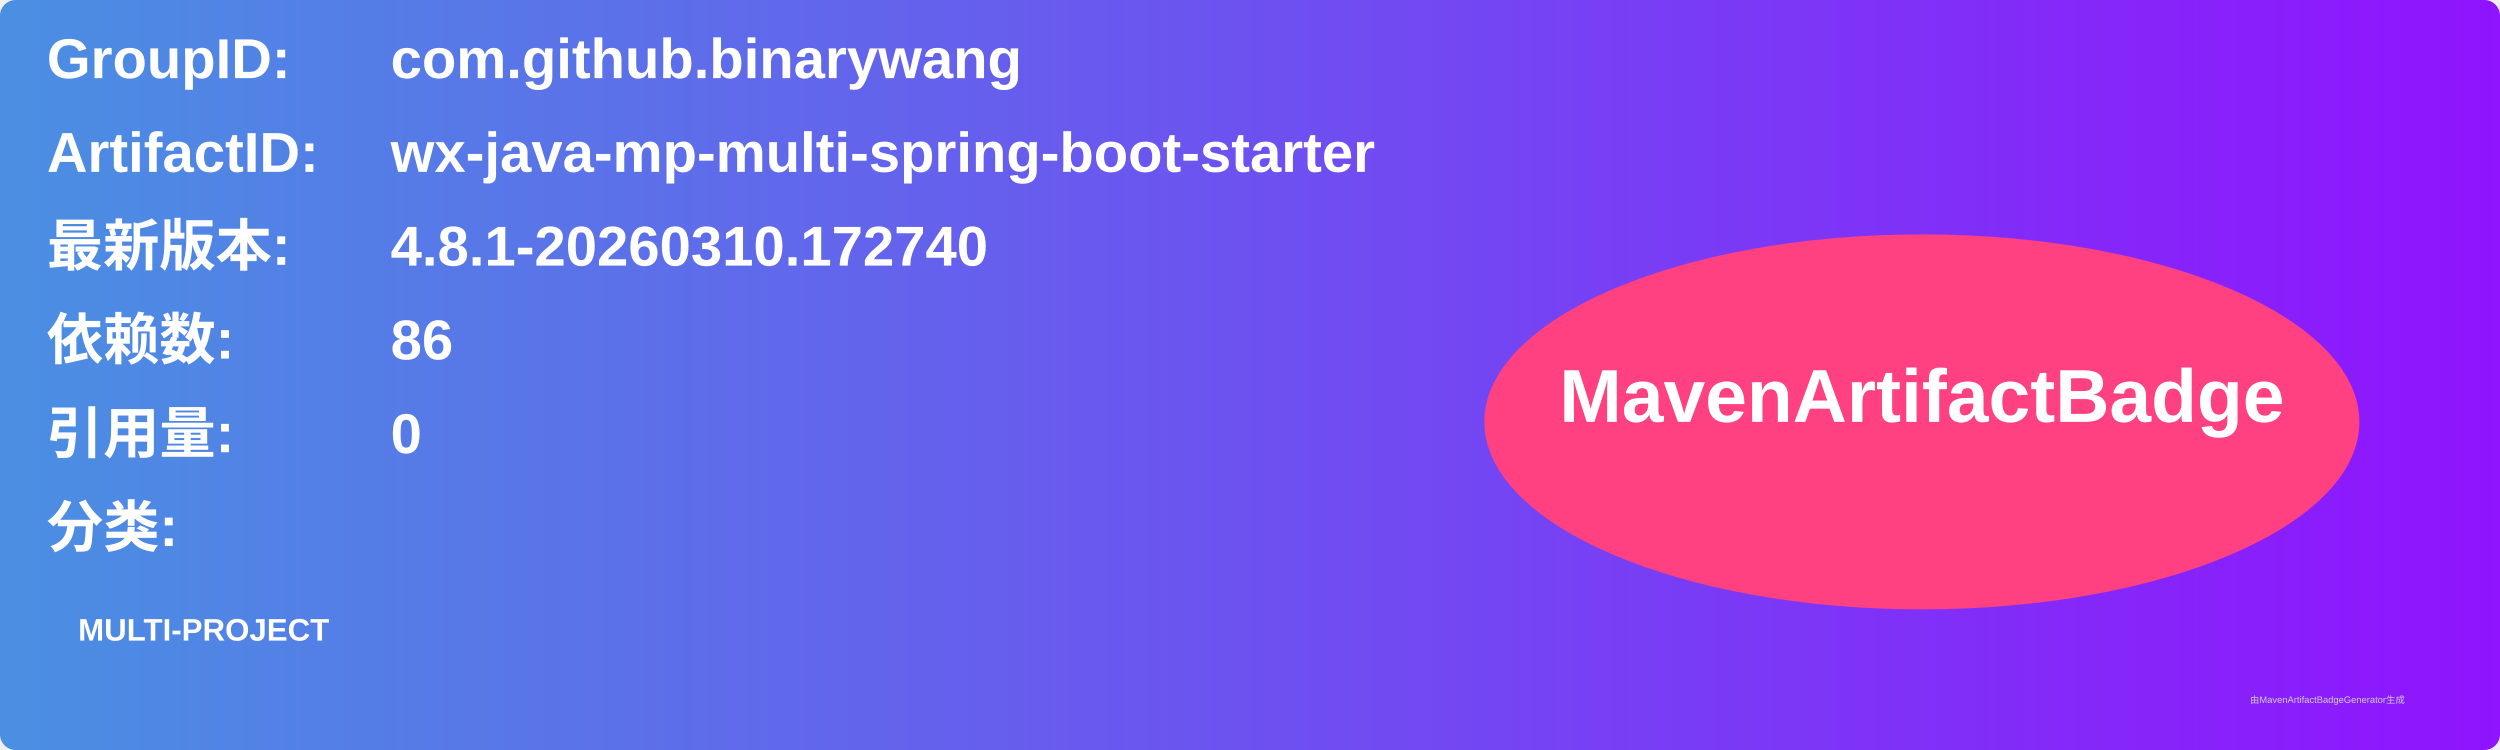
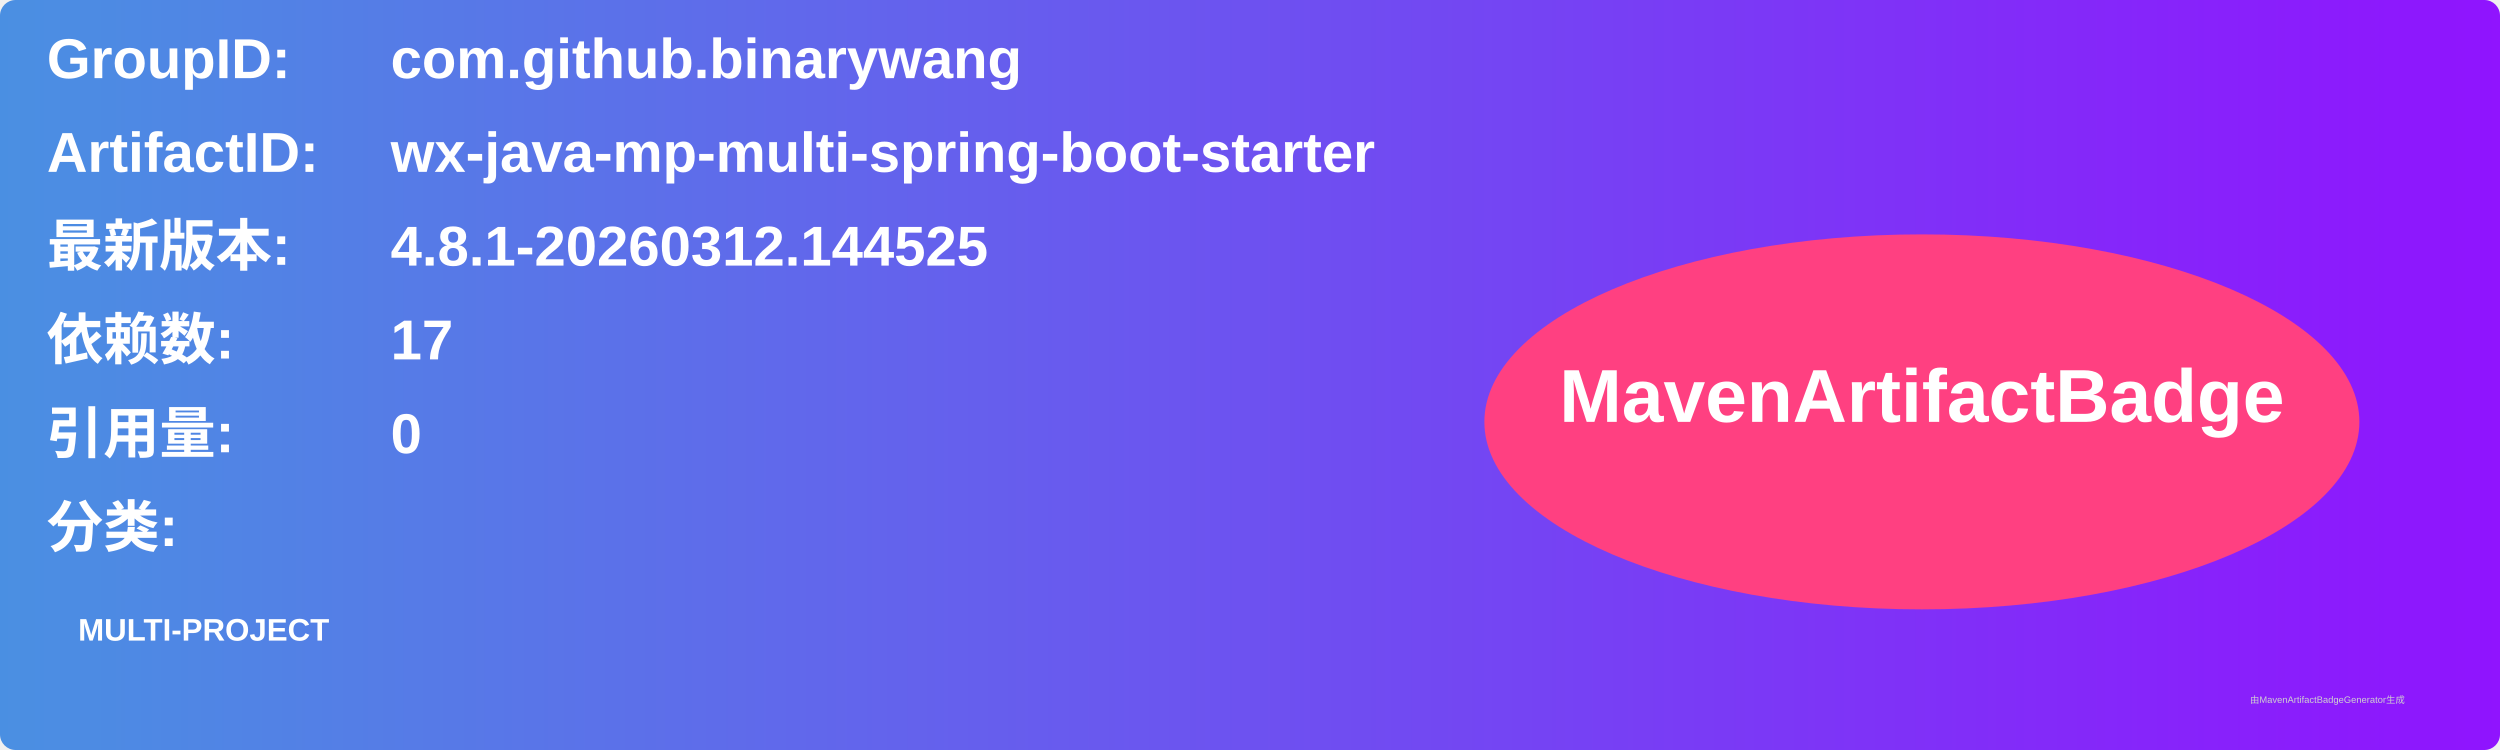
<svg xmlns="http://www.w3.org/2000/svg" width="800" height="240" viewBox="0 0 800 240">
  <linearGradient id="grad" x1="0%" y1="0%" x2="100%" y2="0%">
    <stop offset="0%" stop-color="#4a90e2" />
    <stop offset="100%" stop-color="#9013fe" />
  </linearGradient>
  <rect width="100%" height="100%" rx="5" ry="5" fill="url(#grad)" />
  <g transform="translate(15, 15)">
    <text x="0" y="10" font-family="Arial" font-size="18" fill="white" font-weight="bold" width="260">GroupID:</text>
    <text x="110" y="10" font-family="Arial" font-size="18" fill="white" font-weight="bold" width="460">com.github.binarywang</text>
    <text x="0" y="40" font-family="Arial" font-size="18" fill="white" font-weight="bold" width="260">ArtifactID:</text>
    <text x="110" y="40" font-family="Arial" font-size="18" fill="white" font-weight="bold" width="460">wx-java-mp-multi-spring-boot-starter</text>
    <text x="0" y="70" font-family="Arial" font-size="18" fill="white" font-weight="bold">最新版本:</text>
    <text x="110" y="70" font-family="Arial" font-size="18" fill="white" font-weight="bold">
-       <tspan font-weight="bold">4.8.1-20260310.172740</tspan>
+       <tspan font-weight="bold">4.8.1-20260312.144525</tspan>
    </text>
    <text x="0" y="100" font-family="Arial" font-size="18" fill="white" font-weight="bold">依赖数: </text>
    <text x="110" y="100" font-family="Arial" font-size="18" fill="white">
-       <tspan font-weight="bold">86</tspan>
+       <tspan font-weight="bold">17</tspan>
    </text>
    <text x="0" y="130" font-family="Arial" font-size="18" fill="white" font-weight="bold">引用量: </text>
    <text x="110" y="130" font-family="Arial" font-size="18" fill="white">
      <tspan font-weight="bold">0</tspan>
    </text>
    <text x="0" y="160" font-family="Arial" font-size="18" fill="white" font-weight="bold">分类:</text>
    <text x="10" y="190" font-family="Arial" font-size="10" fill="white">
      <tspan font-weight="bold">MULTI-PROJECT</tspan>
    </text>
    <ellipse cx="600" cy="120" rx="140" ry="60" fill="#ff4081" />
    <text x="600" y="120" text-anchor="middle" font-family="Arial" font-size="24" fill="white" font-weight="bold">MavenArtifactBadge</text>
  </g>
  <text x="720" y="225" font-family="Arial" font-size="3" fill="#d0d0d0">由MavenArtifactBadgeGenerator生成</text>
</svg>
